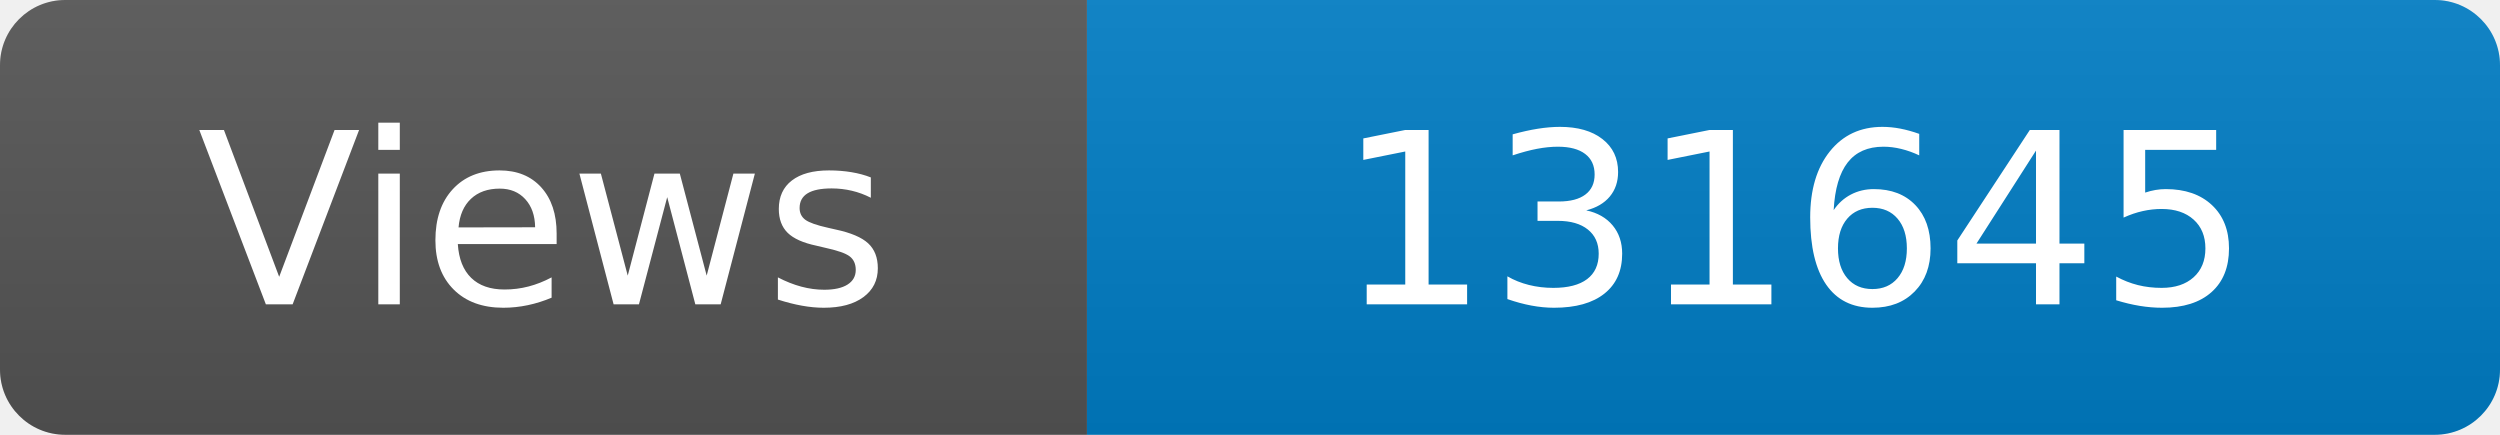
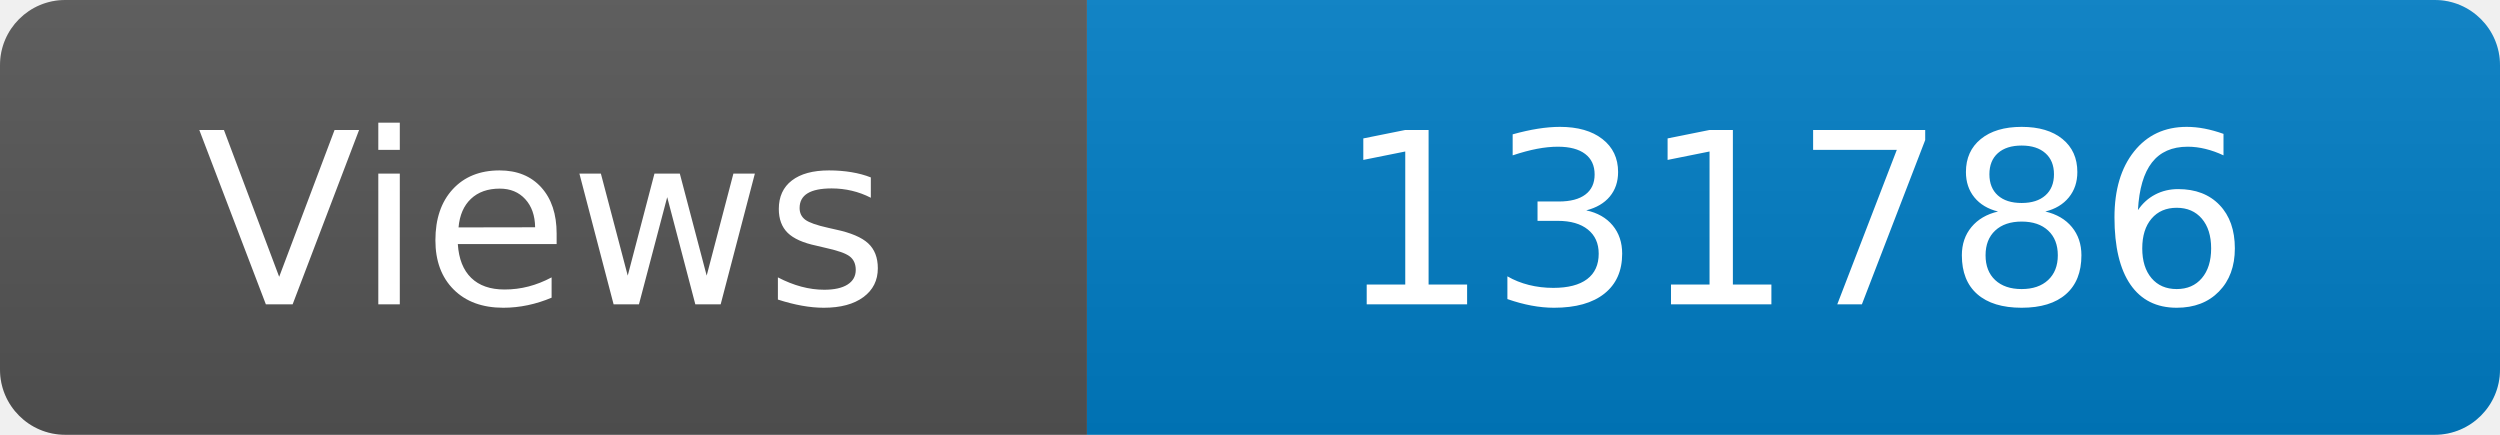
<svg xmlns="http://www.w3.org/2000/svg" width="115" height="20" role="img" aria-label="Maintained?: yes">
  <linearGradient id="s" x2="0" y2="100%">
    <stop offset="0" stop-color="#bbb" stop-opacity=".1" />
    <stop offset="1" stop-opacity=".1" />
  </linearGradient>
  <clipPath id="r">
    <rect width="115" height="20" rx="3" fill="#fff" />
  </clipPath>
  <g clip-path="url(#r)">
    <rect width="50" height="20" fill="#555" />
    <rect x="50" width="160" height="20" fill="#007ec6" />
    <rect width="115" height="20" fill="url(#s)" />
  </g>
  <g fill="#fff" text-anchor="middle" font-family="Verdana,Geneva,DejaVu Sans,sans-serif" font-size="110">
    <text x="250" y="140" transform="scale(.1)" fill="#fff">Views</text>
-     <text x="825" y="140" transform="scale(.1)" fill="#fff">131645</text>
+     <text x="825" y="140" transform="scale(.1)" fill="#fff">131786</text>
  </g>
</svg>
